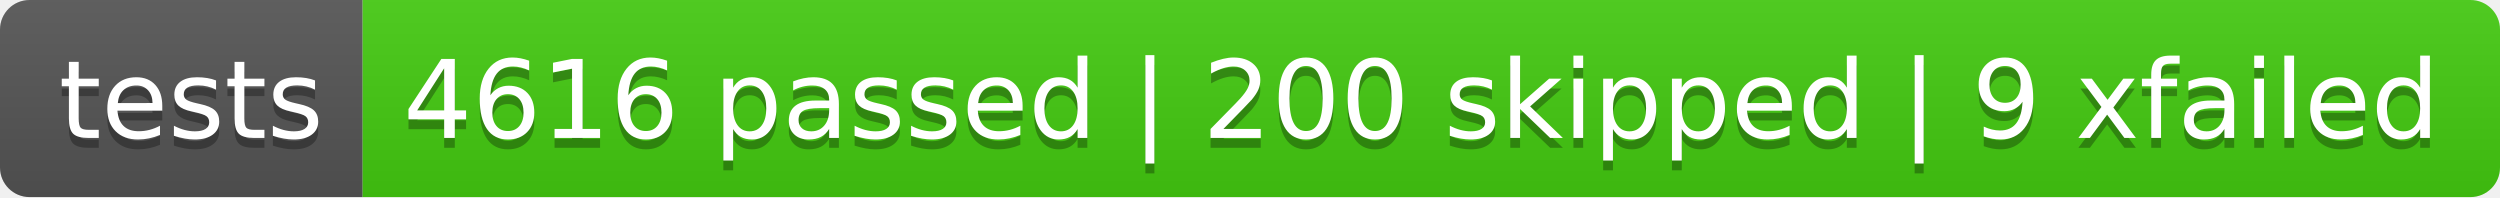
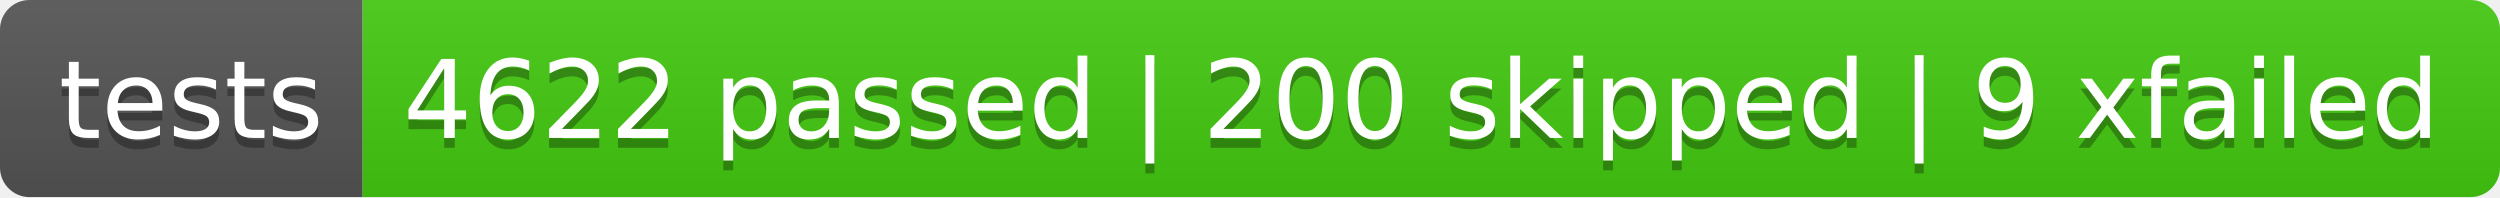
<svg xmlns="http://www.w3.org/2000/svg" width="253.7" height="20">
  <linearGradient id="smooth" x2="0" y2="100%">
    <stop offset="0" stop-color="#bbb" stop-opacity=".1" />
    <stop offset="1" stop-opacity=".1" />
  </linearGradient>
  <clipPath id="round">
    <rect width="253.7" height="20" rx="3" fill="#fff" />
  </clipPath>
  <g clip-path="url(#round)">
    <rect width="36.8" height="20" fill="#555" />
    <rect x="36.8" width="216.9" height="20" fill="#4c1" />
    <rect width="253.7" height="20" fill="url(#smooth)" />
  </g>
  <g fill="#fff" text-anchor="middle" font-family="DejaVu Sans,Verdana,Geneva,sans-serif" font-size="110">
    <text x="194.0" y="150" fill="#010101" fill-opacity=".3" transform="scale(0.1)" textLength="268.0" lengthAdjust="spacing">tests</text>
    <text x="194.0" y="140" transform="scale(0.1)" textLength="268.0" lengthAdjust="spacing">tests</text>
-     <text x="1442.5" y="150" fill="#010101" fill-opacity=".3" transform="scale(0.1)" textLength="2069.0" lengthAdjust="spacing">4616 passed | 200 skipped | 9 xfailed</text>
-     <text x="1442.5" y="140" transform="scale(0.1)" textLength="2069.0" lengthAdjust="spacing">4616 passed | 200 skipped | 9 xfailed</text>
+     <text x="1442.5" y="150" fill="#010101" fill-opacity=".3" transform="scale(0.1)" textLength="2069.0" lengthAdjust="spacing">4622 passed | 200 skipped | 9 xfailed</text>
+     <text x="1442.5" y="140" transform="scale(0.1)" textLength="2069.0" lengthAdjust="spacing">4622 passed | 200 skipped | 9 xfailed</text>
  </g>
</svg>
